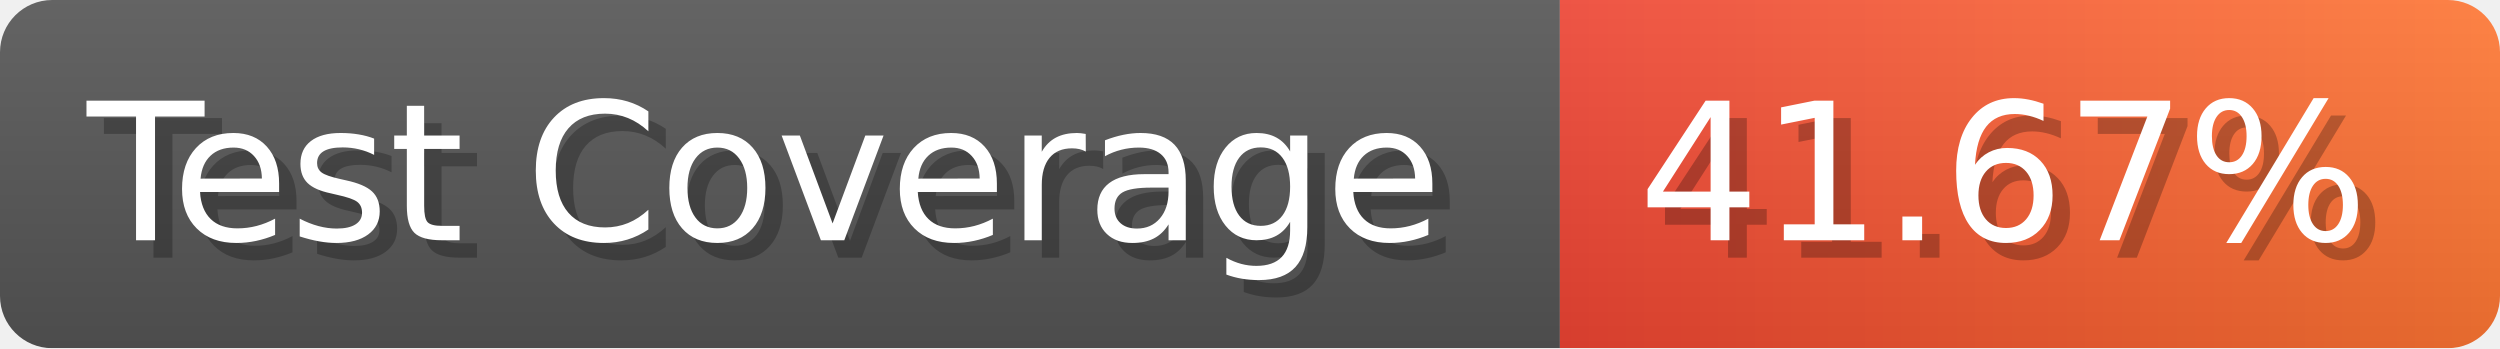
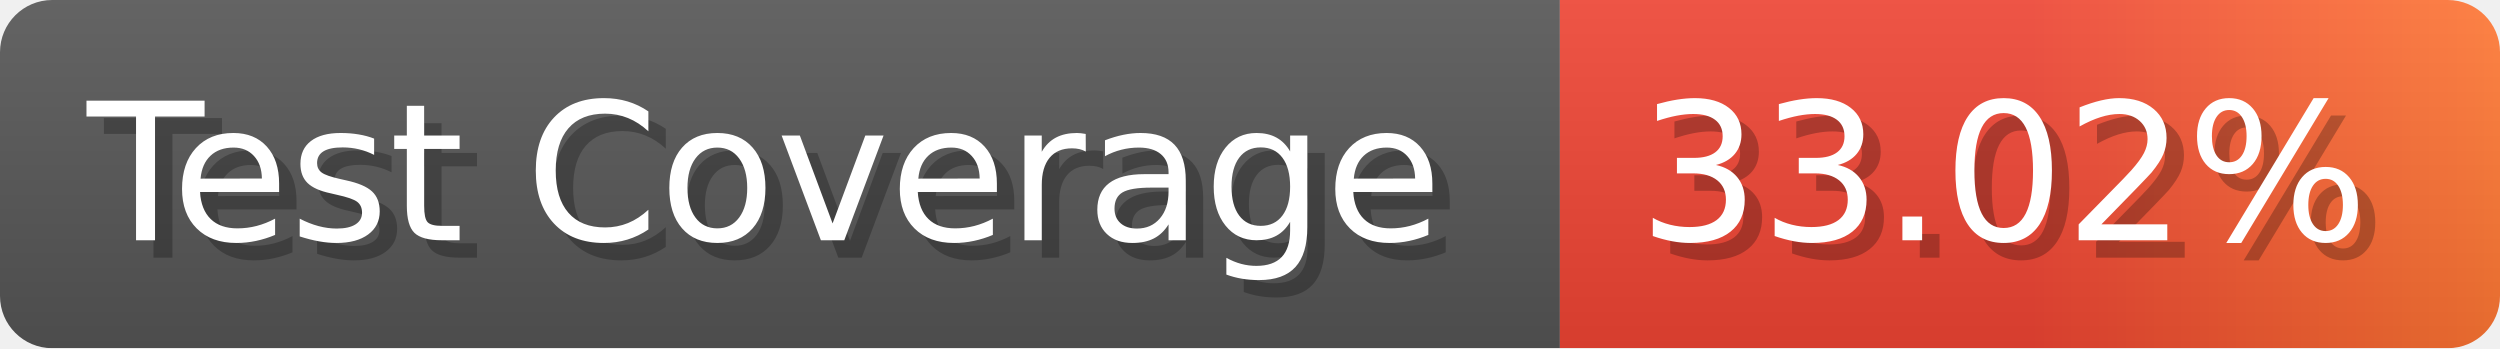
- <svg xmlns="http://www.w3.org/2000/svg" width="143.6" height="20" viewBox="0 0 1436 200" role="img" aria-label="Test Coverage: 41.67%">
+ <svg xmlns="http://www.w3.org/2000/svg" width="143.6" height="20" viewBox="0 0 1436 200" role="img" aria-label="Test Coverage: 33.02%">
  <linearGradient id="a" x2="0" y2="100%">
    <stop offset="0" stop-opacity=".1" stop-color="#EEE" />
    <stop offset="1" stop-opacity=".1" />
  </linearGradient>
  <mask id="m">
    <rect width="1436" height="200" rx="30" fill="#FFF" />
  </mask>
  <g mask="url(#m)">
    <rect width="896" height="200" fill="#555" />
    <rect width="540" height="200" fill="url(#x)" x="896" />
    <rect width="1436" height="200" fill="url(#a)" />
  </g>
  <g aria-hidden="true" fill="#fff" text-anchor="start" font-family="Verdana,DejaVu Sans,sans-serif" font-size="110">
    <text x="60" y="148" textLength="796" fill="#000" opacity="0.25">Test Coverage</text>
    <text x="50" y="138" textLength="796">Test Coverage</text>
-     <text x="951" y="148" textLength="440" fill="#000" opacity="0.25">41.67%</text>
-     <text x="941" y="138" textLength="440">41.67%</text>
+     <text x="951" y="148" textLength="440" fill="#000" opacity="0.25">33.02%</text>
+     <text x="941" y="138" textLength="440">33.02%</text>
  </g>
  <linearGradient id="x" x1="0%" y1="0%" x2="100%" y2="0%">
    <stop offset="0%" style="stop-color:#E43" />
+     <stop offset="50%" style="stop-color:#E43" />
    <stop offset="100%" style="stop-color:#F73" />
  </linearGradient>
</svg>
